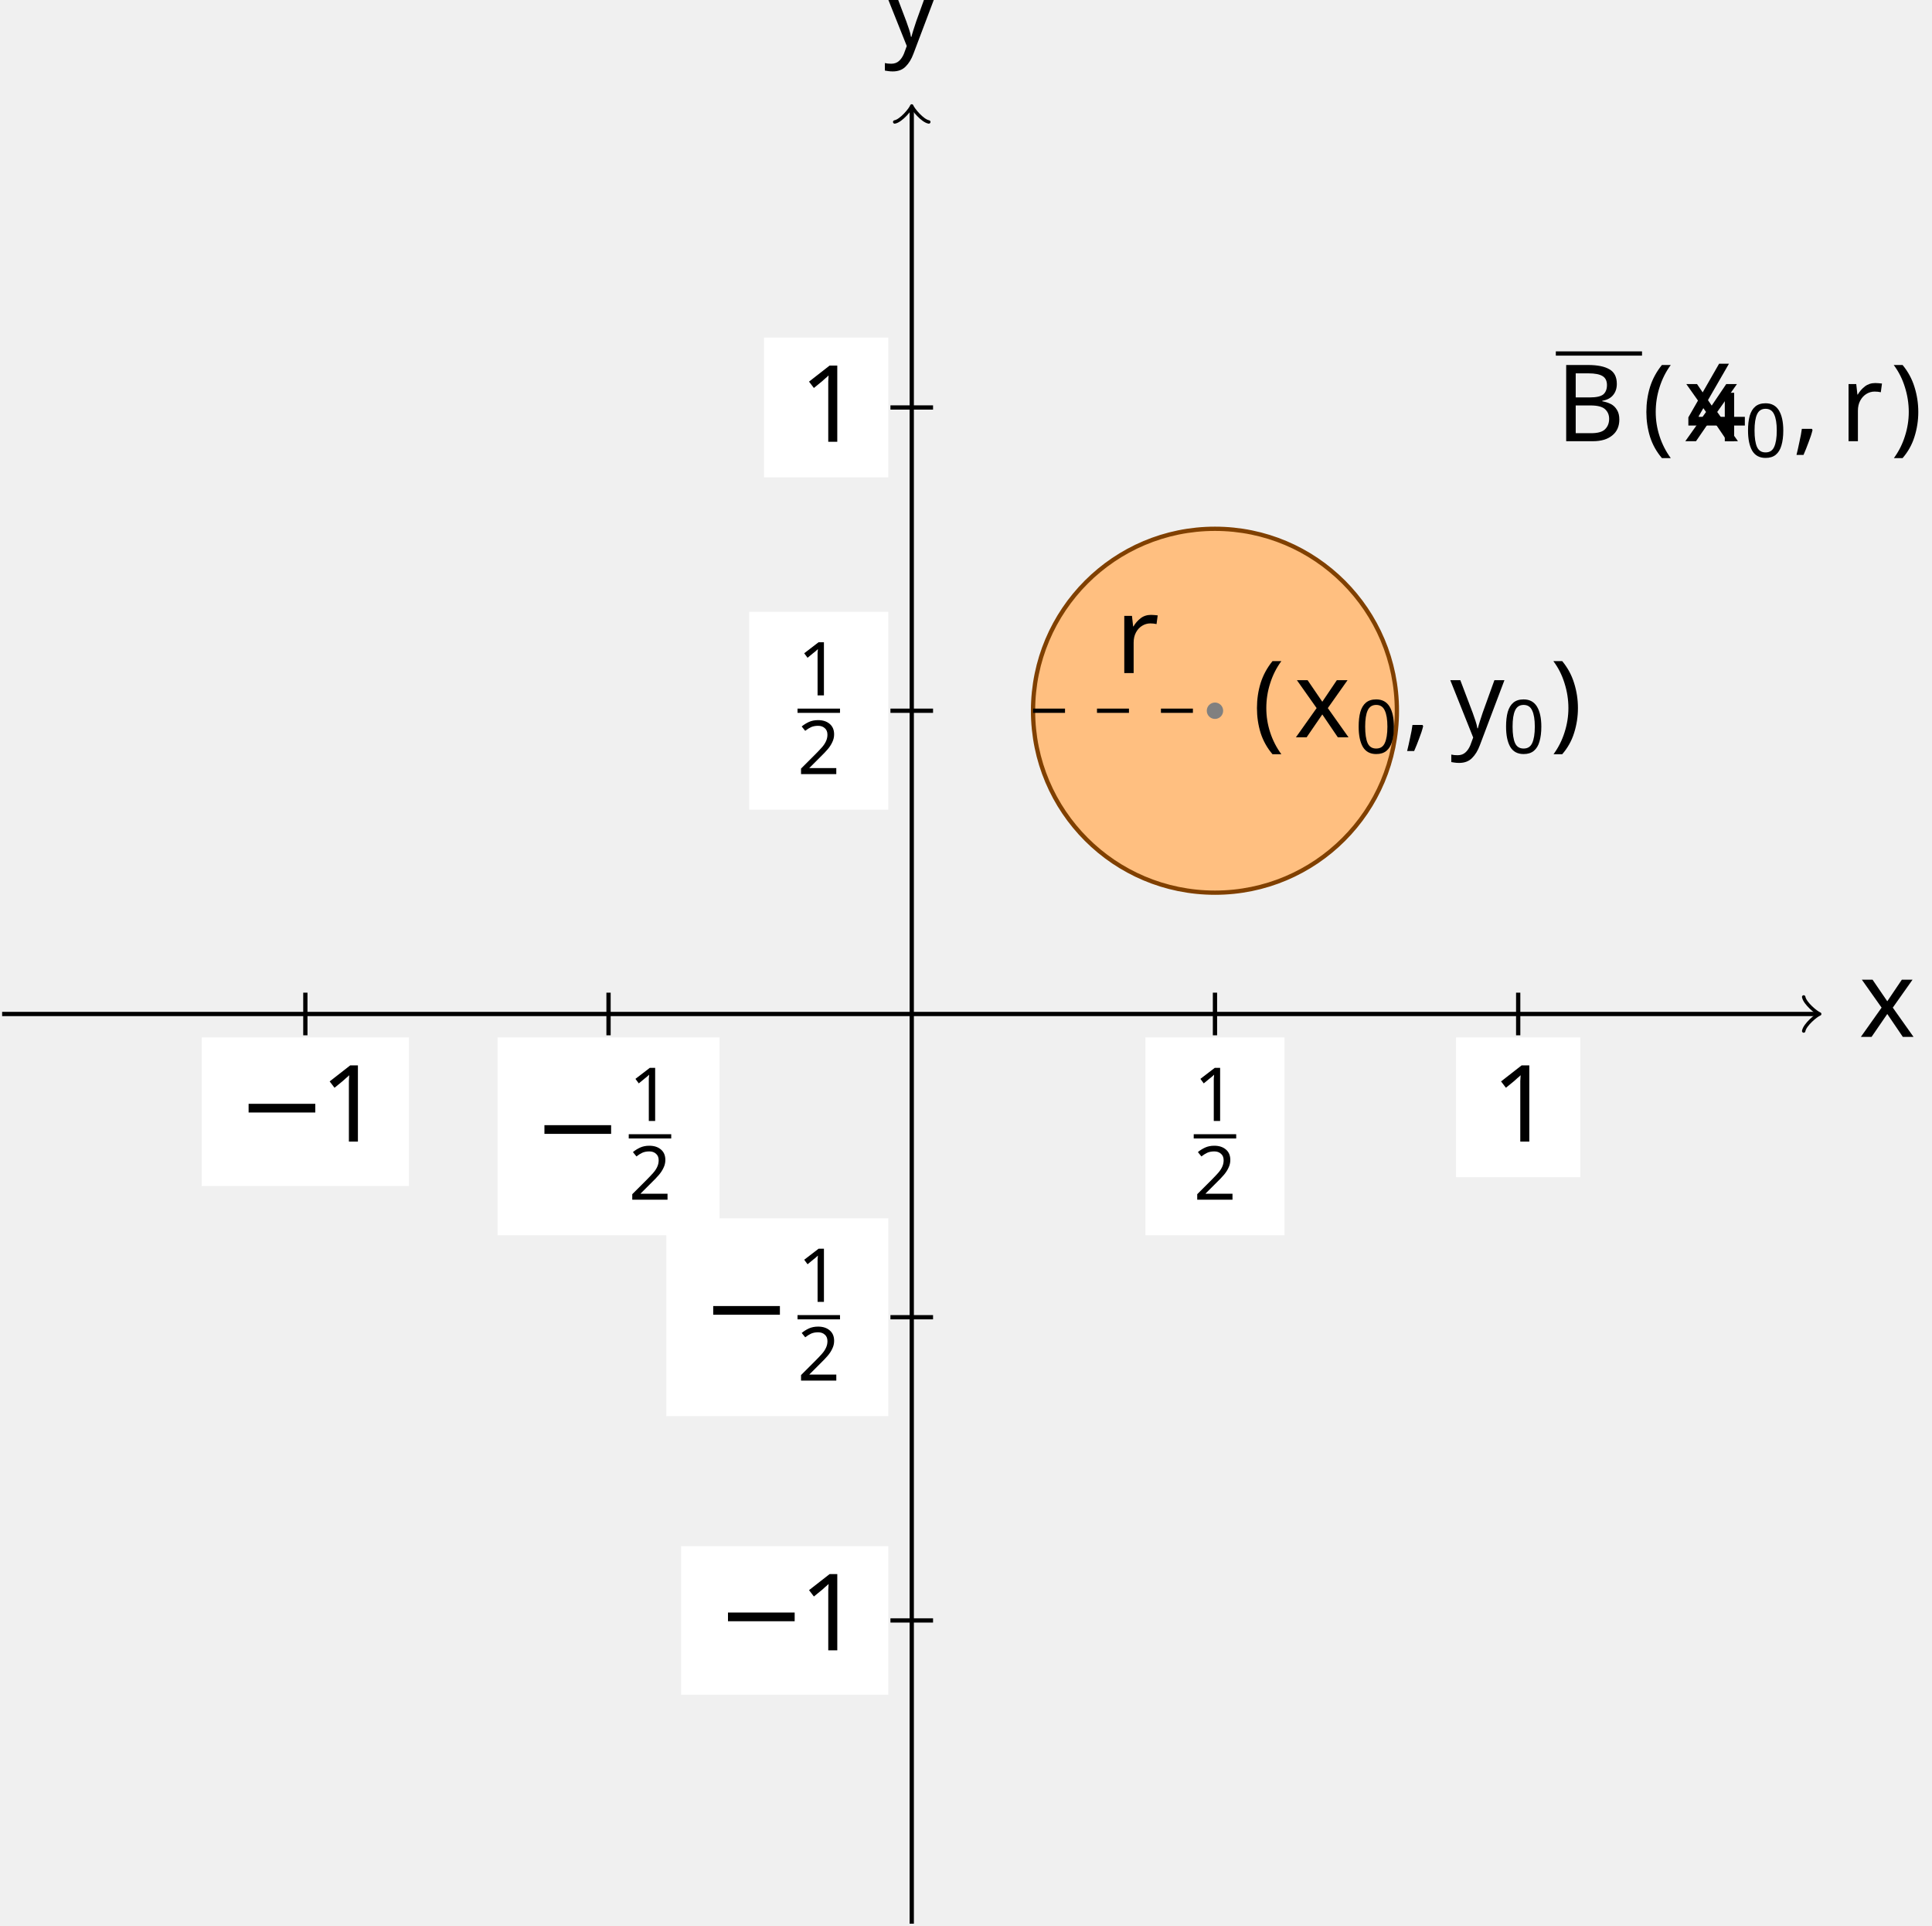
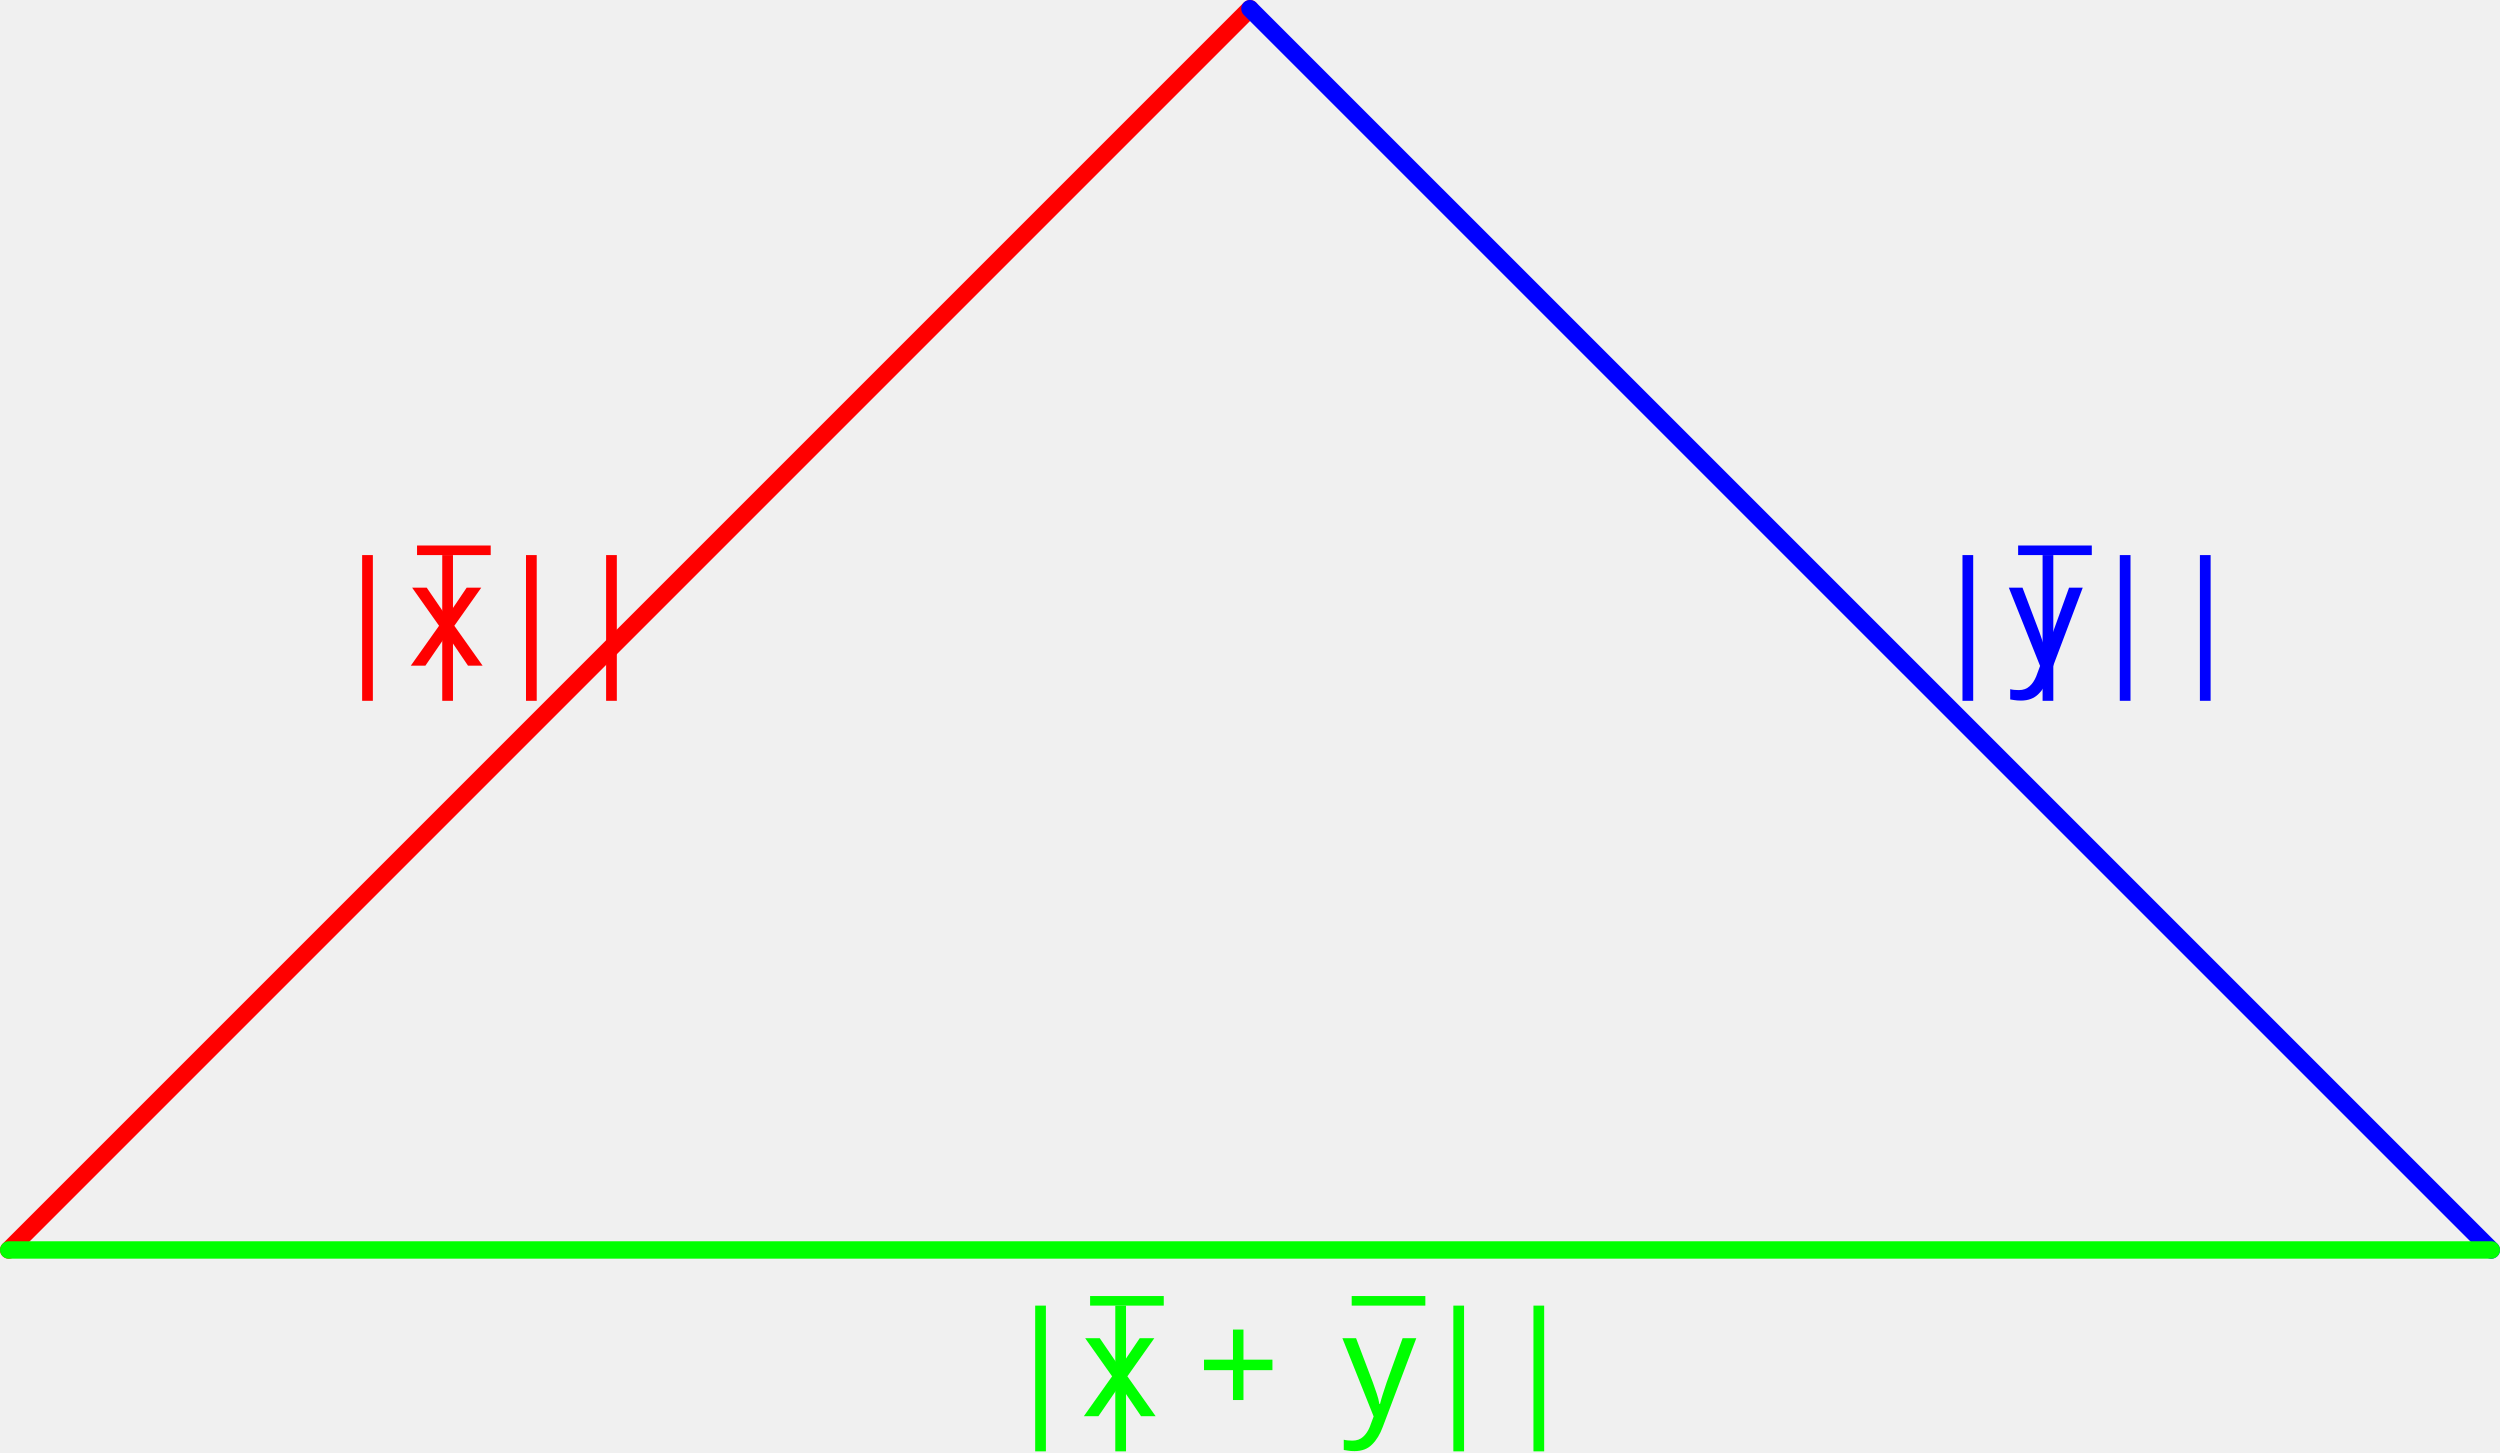
- <svg xmlns="http://www.w3.org/2000/svg" version="1.1" width="180.62pt" height="180.025pt" viewBox="-0 -180.025 180.62 180.025">
+ <svg xmlns="http://www.w3.org/2000/svg" version="1.1" width="171.278pt" height="99.52pt" viewBox="-0 -102.84 171.278 99.52">
  <defs>
    <font id="cmsy10" horiz-adv-x="0">
      <font-face font-family="cmsy10" units-per-em="1000" ascent="775" descent="960" />
-       <glyph unicode="−" horiz-adv-x="777" vert-adv-y="777" glyph-name="minus" d="M659 230C676 230 694 230 694 250S676 270 659 270H118C101 270 83 270 83 250S101 230 118 230H659Z" />
+       <glyph unicode="|" horiz-adv-x="277" vert-adv-y="277" glyph-name="bar" d="M159 714C159 732 159 750 139 750S119 732 119 714V-214C119-232 119-250 139-250S159-232 159-214V714Z" />
+     </font>
+     <font id="cmr10" horiz-adv-x="0">
+       <font-face font-family="cmr10" units-per-em="1000" ascent="750" descent="250" />
+       <glyph unicode="¯" horiz-adv-x="500" vert-adv-y="500" glyph-name="macron" d="M430 559V590H69V559H430Z" />
+       <glyph unicode="+" horiz-adv-x="777" vert-adv-y="777" glyph-name="plus" d="M409 230H688C702 230 721 230 721 250S702 270 688 270H409V550C409 564 409 583 389 583S369 564 369 550V270H89C75 270 56 270 56 250S75 230 89 230H369V-50C369-64 369-83 389-83S409-64 409-50V230Z" />
    </font>
    <font id="cmmi10" horiz-adv-x="0">
      <font-face font-family="cmmi10" units-per-em="1000" ascent="750" descent="250" />
-       <glyph unicode="," horiz-adv-x="277" vert-adv-y="277" glyph-name="comma" d="M203 1C203 67 178 106 139 106C106 106 86 81 86 53C86 26 106 0 139 0C151 0 164 4 174 13C177 15 178 16 179 16S181 15 181 1C181-73 146-133 113-166C102-177 102-179 102-182C102-189 107-193 112-193C123-193 203-116 203 1Z" />
-       <glyph unicode="B" horiz-adv-x="758" vert-adv-y="758" glyph-name="B" d="M160 78C150 39 148 31 69 31C52 31 42 31 42 11C42 0 51 0 69 0H426C584 0 702 118 702 216C702 288 644 346 547 357C651 376 756 450 756 545C756 619 690 683 570 683H234C215 683 205 683 205 663C205 652 214 652 233 652C235 652 254 652 271 650C289 648 298 647 298 634C298 630 297 627 294 615L160 78ZM311 366L373 614C382 649 384 652 427 652H556C644 652 665 593 665 549C665 461 579 366 457 366H311ZM266 31C252 31 250 31 244 32C234 33 231 34 231 42C231 45 231 47 236 65L305 344H494C590 344 609 270 609 227C609 128 520 31 402 31H266Z" />
-       <glyph unicode="r" horiz-adv-x="451" vert-adv-y="451" glyph-name="r" d="M88 59C85 44 79 21 79 16C79-2 93-11 108-11C120-11 138-3 145 17C147 21 181 157 185 175C193 208 211 278 217 305C221 318 249 365 273 387C281 394 310 420 353 420C379 420 394 408 395 408C365 403 343 379 343 353C343 337 354 318 381 318S436 341 436 377C436 412 404 442 353 442C288 442 244 393 225 365C217 410 181 442 134 442C88 442 69 403 60 385C42 351 29 291 29 288C29 278 39 278 41 278C51 278 52 279 58 301C75 372 95 420 131 420C148 420 162 412 162 374C162 353 159 342 146 290L88 59Z" />
      <glyph unicode="x" horiz-adv-x="571" vert-adv-y="571" glyph-name="x" d="M334 302C340 328 363 420 433 420C438 420 462 420 483 407C455 402 435 377 435 353C435 337 446 318 473 318C495 318 527 336 527 376C527 428 468 442 434 442C376 442 341 389 329 366C304 432 250 442 221 442C117 442 60 313 60 288C60 278 70 278 72 278C80 278 83 280 85 289C119 395 185 420 219 420C238 420 273 411 273 353C273 322 256 255 219 115C203 53 168 11 124 11C118 11 95 11 74 24C99 29 121 50 121 78C121 105 99 113 84 113C54 113 29 87 29 55C29 9 79-11 123-11C189-11 225 59 228 65C240 28 276-11 336-11C439-11 496 118 496 143C496 153 487 153 484 153C475 153 473 149 471 142C438 35 370 11 338 11C299 11 283 43 283 77C283 99 289 121 300 165L334 302Z" />
      <glyph unicode="y" horiz-adv-x="490" vert-adv-y="490" glyph-name="y" d="M486 381C490 395 490 397 490 404C490 422 476 431 461 431C451 431 435 425 426 410C424 405 416 374 412 356C405 330 398 303 392 276L347 96C343 81 300 11 234 11C183 11 172 55 172 92C172 138 189 200 223 288C239 329 243 340 243 360C243 405 211 442 161 442C66 442 29 297 29 288C29 278 39 278 41 278C51 278 52 280 57 296C84 390 124 420 158 420C166 420 183 420 183 388C183 363 173 337 166 318C126 212 108 155 108 108C108 19 171-11 230-11C269-11 303 6 331 34C318-18 306-67 266-120C240-154 202-183 156-183C142-183 97-180 80-141C96-141 109-141 123-129C133-120 143-107 143-88C143-57 116-53 106-53C83-53 50-69 50-118C50-168 94-205 156-205C259-205 362-114 390-1L486 381Z" />
-       <glyph unicode="" horiz-adv-x="500" vert-adv-y="500" glyph-name="vector" d="M537 595C523 582 490 554 490 536C490 526 500 516 510 516C519 516 524 523 529 529C541 544 564 572 608 594C615 598 625 603 625 615C625 625 618 630 611 635C589 650 578 668 570 692C568 701 564 714 550 714S530 701 530 693C530 688 538 656 554 635H217C200 635 182 635 182 615S200 595 217 595H537Z" />
-     </font>
-     <font id="cmr10" horiz-adv-x="0">
-       <font-face font-family="cmr10" units-per-em="1000" ascent="750" descent="250" />
-       <glyph unicode="(" horiz-adv-x="388" vert-adv-y="388" glyph-name="parenleft" d="M331-240C331-237 331-235 314-218C189-92 157 97 157 250C157 424 195 598 318 723C331 735 331 737 331 740C331 747 327 750 321 750C311 750 221 682 162 555C111 445 99 334 99 250C99 172 110 51 165-62C225-185 311-250 321-250C327-250 331-247 331-240Z" />
-       <glyph unicode=")" horiz-adv-x="388" vert-adv-y="388" glyph-name="parenright" d="M289 250C289 328 278 449 223 562C163 685 77 750 67 750C61 750 57 746 57 740C57 737 57 735 76 717C174 618 231 459 231 250C231 79 194-97 70-223C57-235 57-237 57-240C57-246 61-250 67-250C77-250 167-182 226-55C277 55 289 166 289 250Z" />
-       <glyph unicode="1" horiz-adv-x="500" vert-adv-y="500" glyph-name="one" d="M294 640C294 664 294 666 271 666C209 602 121 602 89 602V571C109 571 168 571 220 597V79C220 43 217 31 127 31H95V0C130 3 217 3 257 3S384 3 419 0V31H387C297 31 294 42 294 79V640Z" />
-       <glyph unicode="r" horiz-adv-x="391" vert-adv-y="391" glyph-name="r" d="M167 332V442L28 431V400C98 400 106 393 106 344V76C106 31 95 31 28 31V0C67 1 114 3 142 3C182 3 229 3 269 0V31H248C174 31 172 42 172 78V232C172 331 214 420 290 420C297 420 299 420 301 419C298 418 278 406 278 380C278 352 299 337 321 337C339 337 364 349 364 381S333 442 290 442C217 442 181 375 167 332Z" />
-     </font>
-     <font id="cmr7" horiz-adv-x="0">
-       <font-face font-family="cmr7" units-per-em="1000" ascent="750" descent="250" />
-       <glyph unicode="0" horiz-adv-x="569" vert-adv-y="569" glyph-name="zero" d="M516 319C516 429 503 508 457 578C426 624 364 664 284 664C52 664 52 391 52 319S52-20 284-20S516 247 516 319ZM284 8C238 8 177 35 157 117C143 176 143 258 143 332C143 405 143 481 158 536C179 615 243 636 284 636C338 636 390 603 408 545C424 491 425 419 425 332C425 258 425 184 412 121C392 30 324 8 284 8Z" />
-       <glyph unicode="1" horiz-adv-x="569" vert-adv-y="569" glyph-name="one" d="M335 636C335 663 333 664 305 664C241 601 150 600 109 600V564C133 564 199 564 254 592V82C254 49 254 36 154 36H116V0C134 1 257 4 294 4C325 4 451 1 473 0V36H435C335 36 335 49 335 82V636Z" />
-       <glyph unicode="2" horiz-adv-x="569" vert-adv-y="569" glyph-name="two" d="M505 182H471C468 160 458 101 445 91C437 85 360 85 346 85H162C267 178 302 206 362 253C436 312 505 374 505 469C505 590 399 664 271 664C147 664 63 577 63 485C63 434 106 429 116 429C140 429 169 446 169 482C169 500 162 535 110 535C141 606 209 628 256 628C356 628 408 550 408 469C408 382 346 313 314 277L73 39C63 30 63 28 63 0H475L505 182Z" />
    </font>
  </defs>
  <style type="text/css">
text.f0 {font-family:cmsy10;font-size:9.963px}
text.f1 {font-family:cmmi10;font-size:9.963px}
text.f2 {font-family:cmr10;font-size:9.963px}
- text.f3 {font-family:cmr7;font-size:6.974px}

</style>
  <g id="page1">
-     <path d="M.199-85.238H169.82" stroke="#000" fill="none" stroke-width=".399" />
-     <path d="M168.625-86.832C168.727-86.234 169.821-85.34 170.121-85.238C169.821-85.141 168.727-84.242 168.625-83.645" stroke="#000" fill="none" stroke-width=".319" stroke-linecap="round" stroke-linejoin="round" />
-     <text class="f1" x="85.239" y="-85.239" transform="matrix(1 0 0 1 88.5604 2.1447)">x</text>
-     <path d="M85.238-.199V-169.82" stroke="#000" fill="none" stroke-width=".399" stroke-miterlimit="10" />
-     <path d="M83.645-168.625C84.242-168.727 85.141-169.821 85.238-170.121C85.34-169.821 86.234-168.727 86.832-168.625" stroke="#000" fill="none" stroke-width=".319" stroke-miterlimit="10" stroke-linecap="round" stroke-linejoin="round" />
-     <text class="f1" x="85.239" y="-85.239" transform="matrix(1 0 0 1 -2.621 -90.4974)">y</text>
-     <path d="M28.547-87.23V-83.246" stroke="#000" fill="none" stroke-width=".399" stroke-miterlimit="10" />
-     <path d="M18.859-69.156H38.23V-83.047H18.859Z" fill="#fff" />
-     <text class="f0" x="85.239" y="-85.239" transform="matrix(1 0 0 1 -63.0587 11.9328)">−</text>
-     <text class="f2" x="92.987" y="-85.239" transform="matrix(1 0 0 1 -63.0587 11.9328)">1</text>
-     <path d="M56.891-87.23V-83.246" stroke="#000" fill="none" stroke-width=".399" stroke-miterlimit="10" />
-     <path d="M46.516-64.555H67.269V-83.047H46.516Z" fill="#fff" />
-     <text class="f0" x="85.239" y="-85.239" transform="matrix(1 0 0 1 -35.4024 13.9293)">−</text>
-     <text class="f3" x="94.183" y="-89.161" transform="matrix(1 0 0 1 -35.4024 13.9293)">1</text>
-     <rect x="94.183" y="-87.928" height=".398" width="3.971" transform="matrix(1 0 0 1 -35.4024 13.9293)" />
-     <text class="f3" x="94.183" y="-81.803" transform="matrix(1 0 0 1 -35.4024 13.9293)">2</text>
-     <path d="M113.586-87.23V-83.246" stroke="#000" fill="none" stroke-width=".399" stroke-miterlimit="10" />
-     <path d="M107.082-64.555H120.086V-83.047H107.082Z" fill="#fff" />
-     <text class="f3" x="86.434" y="-89.161" transform="matrix(1 0 0 1 25.1654 13.9293)">1</text>
-     <rect x="86.434" y="-87.928" height=".398" width="3.971" transform="matrix(1 0 0 1 25.1654 13.9293)" />
-     <text class="f3" x="86.434" y="-81.803" transform="matrix(1 0 0 1 25.1654 13.9293)">2</text>
-     <path d="M141.934-87.23V-83.246" stroke="#000" fill="none" stroke-width=".399" stroke-miterlimit="10" />
-     <path d="M136.121-69.984H147.742V-83.047H136.121Z" fill="#fff" />
-     <text class="f2" x="85.239" y="-85.239" transform="matrix(1 0 0 1 54.2034 11.9328)">1</text>
-     <path d="M87.23-28.547H83.246" stroke="#000" fill="none" stroke-width=".399" stroke-miterlimit="10" />
-     <path d="M63.676-21.598H83.047V-35.492H63.676Z" fill="#fff" />
-     <text class="f0" x="85.239" y="-85.239" transform="matrix(1 0 0 1 -18.2426 59.4887)">−</text>
-     <text class="f2" x="92.987" y="-85.239" transform="matrix(1 0 0 1 -18.2426 59.4887)">1</text>
-     <path d="M87.23-56.891H83.246" stroke="#000" fill="none" stroke-width=".399" stroke-miterlimit="10" />
-     <path d="M62.293-47.645H83.047V-66.137H62.293Z" fill="#fff" />
-     <text class="f0" x="85.239" y="-85.239" transform="matrix(1 0 0 1 -19.6235 30.8375)">−</text>
-     <text class="f3" x="94.183" y="-89.161" transform="matrix(1 0 0 1 -19.6235 30.8375)">1</text>
-     <rect x="94.183" y="-87.928" height=".398" width="3.971" transform="matrix(1 0 0 1 -19.6235 30.8375)" />
-     <text class="f3" x="94.183" y="-81.803" transform="matrix(1 0 0 1 -19.6235 30.8375)">2</text>
-     <path d="M87.23-113.586H83.246" stroke="#000" fill="none" stroke-width=".399" stroke-miterlimit="10" />
-     <path d="M70.043-104.34H83.047V-122.832H70.043Z" fill="#fff" />
-     <text class="f3" x="86.434" y="-89.161" transform="matrix(1 0 0 1 -11.8747 -25.8564)">1</text>
-     <rect x="86.434" y="-87.928" height=".398" width="3.971" transform="matrix(1 0 0 1 -11.8747 -25.8564)" />
-     <text class="f3" x="86.434" y="-81.803" transform="matrix(1 0 0 1 -11.8747 -25.8564)">2</text>
-     <path d="M87.23-141.934H83.246" stroke="#000" fill="none" stroke-width=".399" stroke-miterlimit="10" />
-     <path d="M71.426-135.402H83.047V-148.465H71.426Z" fill="#fff" />
-     <text class="f2" x="85.239" y="-85.239" transform="matrix(1 0 0 1 -10.4937 -53.4834)">1</text>
-     <path d="M130.594-113.586C130.594-122.981 122.981-130.594 113.586-130.594C104.191-130.594 96.578-122.981 96.578-113.586C96.578-104.191 104.191-96.578 113.586-96.578C122.981-96.578 130.594-104.191 130.594-113.586Z" fill="#ffbf80" />
-     <path d="M130.594-113.586C130.594-122.981 122.981-130.594 113.586-130.594C104.191-130.594 96.578-122.981 96.578-113.586C96.578-104.191 104.191-96.578 113.586-96.578C122.981-96.578 130.594-104.191 130.594-113.586Z" stroke="#804000" fill="none" stroke-width=".399" stroke-miterlimit="10" />
-     <text class="f2" x="85.239" y="-85.239" transform="matrix(1 0 0 1 31.8664 -25.8564)">(</text>
-     <text class="f1" x="89.113" y="-85.239" transform="matrix(1 0 0 1 31.8664 -25.8564)">x</text>
-     <text class="f3" x="94.807" y="-83.744" transform="matrix(1 0 0 1 31.8664 -25.8564)">0</text>
-     <text class="f1" x="99.276" y="-85.239" transform="matrix(1 0 0 1 31.8664 -25.8564)">,<tspan x="103.704">y</tspan>
+     <path d="M.598-17.203L85.637-102.242" stroke="#f00" fill="none" stroke-width="1.196" stroke-linecap="round" />
+     <text class="f0" x=".598" y="-17.201" transform="matrix(1 0 0 1 21.83805 -40.0295)">
+       <tspan fill="#f00">||</tspan>
    </text>
-     <text class="f3" x="108.589" y="-83.744" transform="matrix(1 0 0 1 31.8664 -25.8564)">0</text>
-     <text class="f2" x="113.058" y="-85.239" transform="matrix(1 0 0 1 31.8664 -25.8564)">)</text>
-     <path d="M114.152-113.586C114.152-113.898 113.898-114.152 113.586-114.152S113.019-113.898 113.019-113.586S113.273-113.019 113.586-113.019S114.152-113.273 114.152-113.586Z" fill="#808080" />
-     <path d="M114.152-113.586C114.152-113.898 113.898-114.152 113.586-114.152S113.019-113.898 113.019-113.586S113.273-113.019 113.586-113.019S114.152-113.273 114.152-113.586Z" stroke="#808080" fill="none" stroke-width=".399" stroke-miterlimit="10" />
-     <path d="M96.578-113.586H113.586" stroke="#000" fill="none" stroke-width=".399" stroke-miterlimit="10" stroke-dasharray="2.989,2.989" />
-     <text class="f2" x="85.239" y="-85.239" transform="matrix(1 0 0 1 19.0254 -31.8664)">r</text>
-     <rect x="85.239" y="-93.64" height=".398" width="8.057" transform="matrix(1 0 0 1 60.2134 -53.5384)" />
-     <text class="f1" x="85.239" y="-85.239" transform="matrix(1 0 0 1 60.2134 -53.5384)">B</text>
-     <text class="f2" x="93.295" y="-85.239" transform="matrix(1 0 0 1 60.2134 -53.5384)">(</text>
-     <text class="f1" x="97.036" y="-85.239" transform="matrix(1 0 0 1 60.2134 -53.5384)"><tspan x="97.17">x</tspan>
+     <text class="f2" x="6.766" y="-17.201" transform="matrix(1 0 0 1 21.83805 -40.0295)">
+       <tspan fill="#f00">¯</tspan>
    </text>
-     <text class="f3" x="102.863" y="-83.744" transform="matrix(1 0 0 1 60.2134 -53.5384)">0</text>
-     <text class="f1" x="107.333" y="-85.239" transform="matrix(1 0 0 1 60.2134 -53.5384)">,<tspan x="111.761">r</tspan>
+     <text class="f1" x="6.133" y="-17.201" transform="matrix(1 0 0 1 21.83805 -40.0295)">
+       <tspan fill="#f00">x</tspan>
    </text>
-     <text class="f2" x="116.532" y="-85.239" transform="matrix(1 0 0 1 60.2134 -53.5384)">)</text>
+     <text class="f0" x="11.826" y="-17.201" transform="matrix(1 0 0 1 21.83805 -40.0295)">
+       <tspan fill="#f00">||</tspan>
+     </text>
+     <path d="M85.637-102.242L170.68-17.203" stroke="#00f" fill="none" stroke-width="1.196" stroke-miterlimit="10" stroke-linecap="round" />
+     <text class="f0" x=".598" y="-17.201" transform="matrix(1 0 0 1 131.4793 -40.0295)">
+       <tspan fill="#00f">||</tspan>
+     </text>
+     <text class="f2" x="6.816" y="-17.201" transform="matrix(1 0 0 1 131.4793 -40.0295)">
+       <tspan fill="#00f">¯</tspan>
+     </text>
+     <text class="f1" x="6.133" y="-17.201" transform="matrix(1 0 0 1 131.4793 -40.0295)">
+       <tspan fill="#00f">y</tspan>
+     </text>
+     <text class="f0" x="11.375" y="-17.201" transform="matrix(1 0 0 1 131.4793 -40.0295)">
+       <tspan fill="#00f">||</tspan>
+     </text>
+     <path d="M.598-17.203H170.68" stroke="#0f0" fill="none" stroke-width="1.196" stroke-miterlimit="10" stroke-linecap="round" />
+     <text class="f0" x=".598" y="-17.201" transform="matrix(1 0 0 1 67.94925 11.3904)">
+       <tspan fill="#0f0">||</tspan>
+     </text>
+     <text class="f2" x="6.766" y="-17.201" transform="matrix(1 0 0 1 67.94925 11.3904)">
+       <tspan fill="#0f0">¯</tspan>
+     </text>
+     <text class="f1" x="6.133" y="-17.201" transform="matrix(1 0 0 1 67.94925 11.3904)">
+       <tspan fill="#0f0">x</tspan>
+     </text>
+     <text class="f2" x="14.04" y="-17.201" transform="matrix(1 0 0 1 67.94925 11.3904)">
+       <tspan fill="#0f0">+</tspan>
+       <tspan fill="#0f0" x="24.687">¯</tspan>
+     </text>
+     <text class="f1" x="24.003" y="-17.201" transform="matrix(1 0 0 1 67.94925 11.3904)">
+       <tspan fill="#0f0">y</tspan>
+     </text>
+     <text class="f0" x="29.245" y="-17.201" transform="matrix(1 0 0 1 67.94925 11.3904)">
+       <tspan fill="#0f0">||</tspan>
+     </text>
  </g>
</svg>
